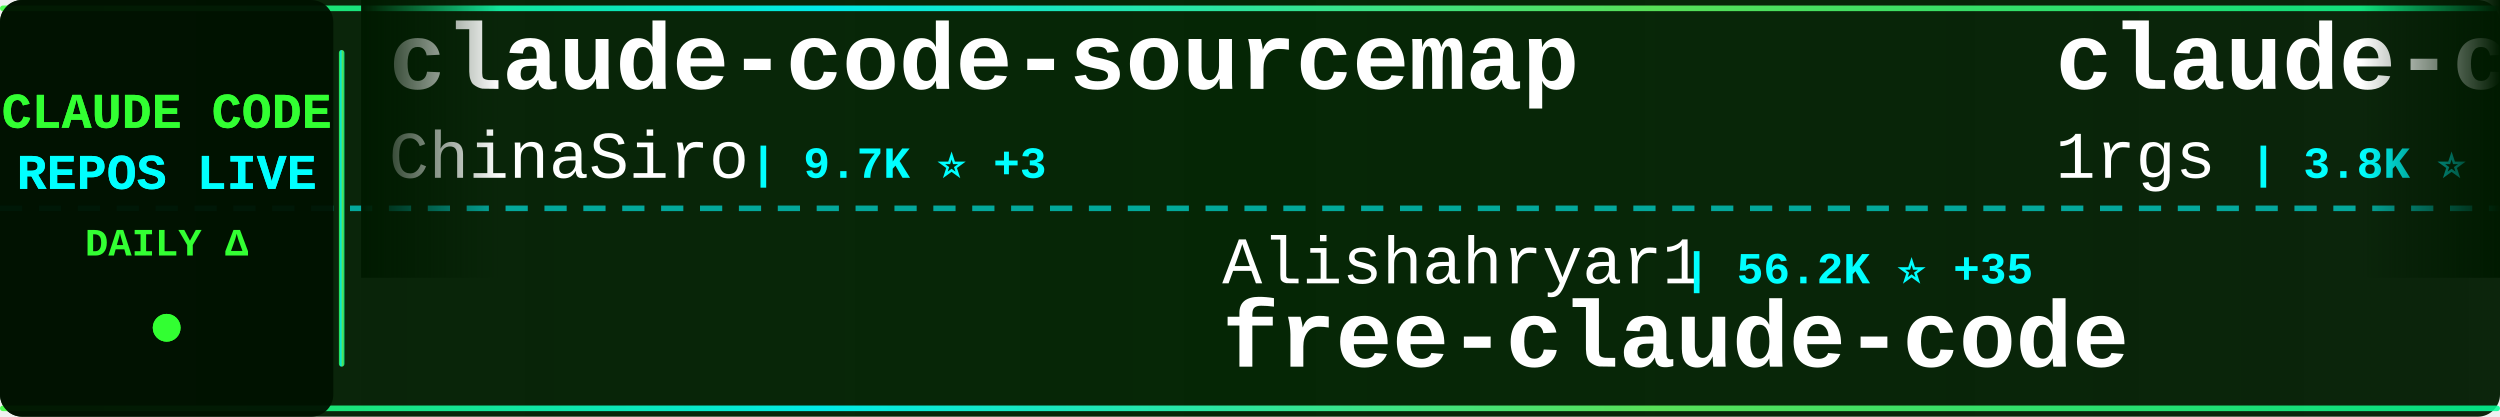
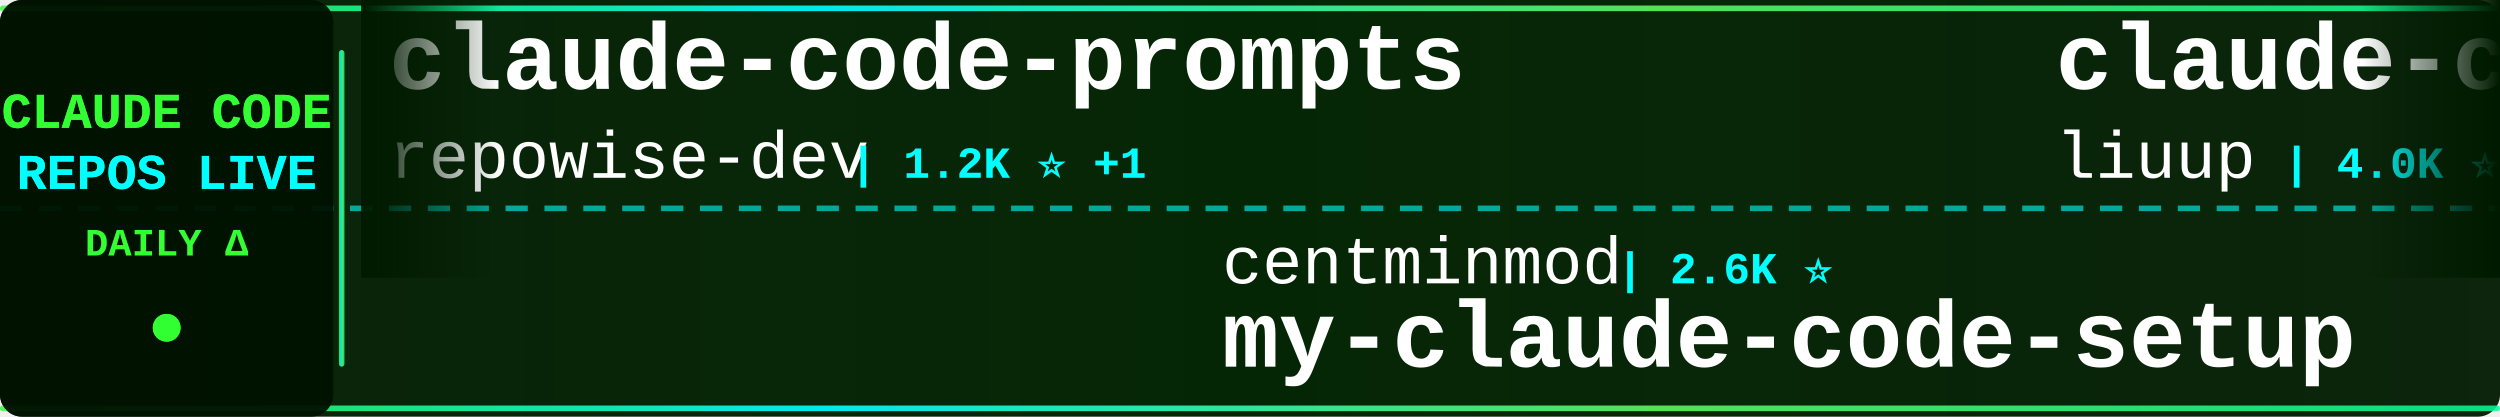
<svg xmlns="http://www.w3.org/2000/svg" width="900" height="150">
  <defs>
    <linearGradient id="tickerBg" x1="0%" y1="0%" x2="100%" y2="0%">
      <stop offset="0%" style="stop-color:#001a00;stop-opacity:0.95" />
      <stop offset="50%" style="stop-color:#002200;stop-opacity:0.98" />
      <stop offset="100%" style="stop-color:#001a00;stop-opacity:0.95" />
    </linearGradient>
    <linearGradient id="borderGrad" x1="0%" y1="0%" x2="100%" y2="0%">
      <stop offset="0%" style="stop-color:#33ff33;stop-opacity:0.85">
        <animate attributeName="stop-opacity" values="0.85;1;0.85" dur="2s" repeatCount="indefinite" />
      </stop>
      <stop offset="33%" style="stop-color:#00ffff;stop-opacity:0.9">
        <animate attributeName="stop-opacity" values="0.9;1;0.9" dur="2.2s" repeatCount="indefinite" />
      </stop>
      <stop offset="66%" style="stop-color:#66ff66;stop-opacity:0.85">
        <animate attributeName="stop-opacity" values="0.85;1;0.85" dur="1.8s" repeatCount="indefinite" />
      </stop>
      <stop offset="100%" style="stop-color:#00ff99;stop-opacity:0.85">
        <animate attributeName="stop-opacity" values="0.85;1;0.85" dur="2s" repeatCount="indefinite" />
      </stop>
    </linearGradient>
    <filter id="textGlow">
      <feGaussianBlur stdDeviation="0.1" result="coloredBlur" />
      <feMerge>
        <feMergeNode in="coloredBlur" />
        <feMergeNode in="SourceGraphic" />
      </feMerge>
    </filter>
    <filter id="metricGlow">
      <feGaussianBlur stdDeviation="0.2" result="coloredBlur" />
      <feMerge>
        <feMergeNode in="coloredBlur" />
        <feMergeNode in="SourceGraphic" />
      </feMerge>
    </filter>
    <linearGradient id="leftFade" x1="0%" y1="0%" x2="100%" y2="0%">
      <stop offset="0%" style="stop-color:#001a00;stop-opacity:1" />
      <stop offset="100%" style="stop-color:#001a00;stop-opacity:0" />
    </linearGradient>
    <linearGradient id="rightFade" x1="0%" y1="0%" x2="100%" y2="0%">
      <stop offset="0%" style="stop-color:#001a00;stop-opacity:0" />
      <stop offset="100%" style="stop-color:#001a00;stop-opacity:1" />
    </linearGradient>
  </defs>
  <rect width="900" height="150" fill="url(#tickerBg)" rx="8" />
  <rect x="0" y="2" width="900" height="2" fill="url(#borderGrad)" rx="1" />
  <rect x="0" y="146" width="900" height="2" fill="url(#borderGrad)" rx="1" />
  <line x1="0" y1="75" x2="900" y2="75" stroke="#00ffff" stroke-width="2" stroke-dasharray="8 6" opacity="0.6" />
  <rect x="0" y="0" width="120" height="150" fill="#001100" opacity="0.95" rx="8" />
  <text x="60" y="46" font-family="'Courier New', monospace" font-size="18" font-weight="bold" fill="#33ff33" text-anchor="middle" filter="url(#textGlow)">
    CLAUDE CODE
  </text>
  <text x="60" y="68" font-family="'Courier New', monospace" font-size="18" font-weight="bold" fill="#00ffff" text-anchor="middle" filter="url(#textGlow)">
    REPOS LIVE
  </text>
  <text x="60" y="92" font-family="'Courier New', monospace" font-size="14" font-weight="bold" fill="#33ff33" text-anchor="middle">
    DAILY Δ
  </text>
  <circle cx="60" cy="118" r="5" fill="#33ff33" filter="url(#metricGlow)">
    <animate attributeName="r" values="4;6;4" dur="1.5s" repeatCount="indefinite" />
    <animate attributeName="opacity" values="0.6;1;0.6" dur="1.5s" repeatCount="indefinite" />
  </circle>
  <rect x="122" y="18" width="2" height="114" fill="url(#borderGrad)" rx="1" />
  <clipPath id="tickerClip">
    <rect x="130" y="0" width="770" height="150" />
  </clipPath>
  <g clip-path="url(#tickerClip)">
    <g id="tickerItems">
      <animateTransform attributeName="transform" attributeType="XML" type="translate" from="0 0" to="-3000 0" dur="54s" repeatCount="indefinite" />
      <g transform="translate(0, 0)">
-         <text x="140" y="32" font-family="'Courier New', monospace" font-size="34" font-weight="bold" fill="#ffffff">claude-code-sourcemap</text>
-         <text x="140" y="64" font-family="'Courier New', monospace" font-size="24" font-weight="normal" fill="#ffffff" opacity="1.0">ChinaSiro</text>
-         <text x="270" y="64" font-family="'Courier New', monospace" font-size="16" font-weight="bold" fill="#00ffff"> | 9.7K ⭐ +3</text>
+         <text x="140" y="32" font-family="'Courier New', monospace" font-size="34" font-weight="bold" fill="#ffffff">claude-code-prompts</text>
+         <text x="140" y="64" font-family="'Courier New', monospace" font-size="24" font-weight="normal" fill="#ffffff" opacity="1.0">repowise-dev</text>
+         <text x="306" y="64" font-family="'Courier New', monospace" font-size="16" font-weight="bold" fill="#00ffff"> | 1.2K ⭐ +1</text>
      </g>
      <g transform="translate(300, 0)">
-         <text x="140" y="102" font-family="'Courier New', monospace" font-size="24" font-weight="normal" fill="#ffffff" opacity="1.0">Alishahryar1</text>
-         <text x="306" y="102" font-family="'Courier New', monospace" font-size="16" font-weight="bold" fill="#00ffff"> | 56.2K ⭐ +35</text>
-         <text x="140" y="132" font-family="'Courier New', monospace" font-size="34" font-weight="bold" fill="#ffffff">free-claude-code</text>
+         <text x="140" y="102" font-family="'Courier New', monospace" font-size="24" font-weight="normal" fill="#ffffff" opacity="1.0">centminmod</text>
+         <text x="282" y="102" font-family="'Courier New', monospace" font-size="16" font-weight="bold" fill="#00ffff"> | 2.6K ⭐</text>
+         <text x="140" y="132" font-family="'Courier New', monospace" font-size="34" font-weight="bold" fill="#ffffff">my-claude-code-setup</text>
      </g>
      <g transform="translate(600, 0)">
+         <text x="140" y="32" font-family="'Courier New', monospace" font-size="34" font-weight="bold" fill="#ffffff">claude-code-analysis</text>
+         <text x="140" y="64" font-family="'Courier New', monospace" font-size="24" font-weight="normal" fill="#ffffff" opacity="1.0">liuup</text>
+         <text x="222" y="64" font-family="'Courier New', monospace" font-size="16" font-weight="bold" fill="#00ffff"> | 4.0K ⭐</text>
+       </g>
+       <g transform="translate(900, 0)">
+         <text x="140" y="102" font-family="'Courier New', monospace" font-size="24" font-weight="normal" fill="#ffffff" opacity="1.0">pedrohcgs</text>
+         <text x="270" y="102" font-family="'Courier New', monospace" font-size="16" font-weight="bold" fill="#00ffff"> | 1.6K ⭐ +2</text>
+         <text x="140" y="132" font-family="'Courier New', monospace" font-size="34" font-weight="bold" fill="#ffffff">claude-code-my-workflow</text>
+       </g>
+       <g transform="translate(1200, 0)">
+         <text x="140" y="32" font-family="'Courier New', monospace" font-size="34" font-weight="bold" fill="#ffffff">claude-code-router</text>
+         <text x="140" y="64" font-family="'Courier New', monospace" font-size="24" font-weight="normal" fill="#ffffff" opacity="1.0">musistudio</text>
+         <text x="282" y="64" font-family="'Courier New', monospace" font-size="16" font-weight="bold" fill="#00ffff"> | 37.5K ⭐</text>
+       </g>
+       <g transform="translate(1500, 0)">
+         <text x="140" y="102" font-family="'Courier New', monospace" font-size="24" font-weight="normal" fill="#ffffff" opacity="1.0">https-deeplearning-ai</text>
+         <text x="414" y="102" font-family="'Courier New', monospace" font-size="16" font-weight="bold" fill="#00ffff"> | 554 ⭐</text>
+         <text x="140" y="132" font-family="'Courier New', monospace" font-size="34" font-weight="bold" fill="#ffffff">sc-claude-code-files</text>
+       </g>
+       <g transform="translate(1800, 0)">
        <text x="140" y="32" font-family="'Courier New', monospace" font-size="34" font-weight="bold" fill="#ffffff">claude-code-proxy</text>
        <text x="140" y="64" font-family="'Courier New', monospace" font-size="24" font-weight="normal" fill="#ffffff" opacity="1.0">1rgs</text>
        <text x="210" y="64" font-family="'Courier New', monospace" font-size="16" font-weight="bold" fill="#00ffff"> | 3.8K ⭐</text>
      </g>
-       <g transform="translate(900, 0)">
-         <text x="140" y="102" font-family="'Courier New', monospace" font-size="24" font-weight="normal" fill="#ffffff" opacity="1.0">musistudio</text>
-         <text x="282" y="102" font-family="'Courier New', monospace" font-size="16" font-weight="bold" fill="#00ffff"> | 37.5K ⭐ +4</text>
-         <text x="140" y="132" font-family="'Courier New', monospace" font-size="34" font-weight="bold" fill="#ffffff">claude-code-router</text>
+       <g transform="translate(2100, 0)">
+         <text x="140" y="102" font-family="'Courier New', monospace" font-size="24" font-weight="normal" fill="#ffffff" opacity="1.0">OneRedOak</text>
+         <text x="270" y="102" font-family="'Courier New', monospace" font-size="16" font-weight="bold" fill="#00ffff"> | 3.9K ⭐</text>
+         <text x="140" y="132" font-family="'Courier New', monospace" font-size="34" font-weight="bold" fill="#ffffff">claude-code-workflows</text>
      </g>
-       <g transform="translate(1200, 0)">
+       <g transform="translate(2400, 0)">
+         <text x="140" y="32" font-family="'Courier New', monospace" font-size="34" font-weight="bold" fill="#ffffff">claude-code-action</text>
+         <text x="140" y="64" font-family="'Courier New', monospace" font-size="24" font-weight="normal" fill="#ffffff" opacity="1.0">anthropics</text>
+         <text x="282" y="64" font-family="'Courier New', monospace" font-size="16" font-weight="bold" fill="#00ffff"> | 9.2K ⭐ +3</text>
+       </g>
+       <g transform="translate(2700, 0)">
+         <text x="140" y="102" font-family="'Courier New', monospace" font-size="24" font-weight="normal" fill="#ffffff" opacity="1.0">rohitg00</text>
+         <text x="258" y="102" font-family="'Courier New', monospace" font-size="16" font-weight="bold" fill="#00ffff"> | 2.7K ⭐ +1</text>
+         <text x="140" y="132" font-family="'Courier New', monospace" font-size="34" font-weight="bold" fill="#ffffff">awesome-claude-code-tool...</text>
+       </g>
+       <g transform="translate(3000, 0)">
        <text x="140" y="32" font-family="'Courier New', monospace" font-size="34" font-weight="bold" fill="#ffffff">claude-code-prompts</text>
        <text x="140" y="64" font-family="'Courier New', monospace" font-size="24" font-weight="normal" fill="#ffffff" opacity="1.0">repowise-dev</text>
-         <text x="306" y="64" font-family="'Courier New', monospace" font-size="16" font-weight="bold" fill="#00ffff"> | 1.2K ⭐</text>
-       </g>
-       <g transform="translate(1500, 0)">
-         <text x="140" y="102" font-family="'Courier New', monospace" font-size="24" font-weight="normal" fill="#ffffff" opacity="1.0">Yeachan-Heo</text>
-         <text x="294" y="102" font-family="'Courier New', monospace" font-size="16" font-weight="bold" fill="#00ffff"> | 39.4K ⭐ +11</text>
-         <text x="140" y="132" font-family="'Courier New', monospace" font-size="34" font-weight="bold" fill="#ffffff">oh-my-claudecode</text>
-       </g>
-       <g transform="translate(1800, 0)">
-         <text x="140" y="32" font-family="'Courier New', monospace" font-size="34" font-weight="bold" fill="#ffffff">Claude-Code</text>
-         <text x="140" y="64" font-family="'Courier New', monospace" font-size="24" font-weight="normal" fill="#ffffff" opacity="1.0">OrcaWhisper</text>
-         <text x="294" y="64" font-family="'Courier New', monospace" font-size="16" font-weight="bold" fill="#00ffff"> | 102 ⭐</text>
-       </g>
-       <g transform="translate(2100, 0)">
-         <text x="140" y="102" font-family="'Courier New', monospace" font-size="24" font-weight="normal" fill="#ffffff" opacity="1.0">Windy3f3f3f3f</text>
-         <text x="318" y="102" font-family="'Courier New', monospace" font-size="16" font-weight="bold" fill="#00ffff"> | 2.7K ⭐</text>
-         <text x="140" y="132" font-family="'Courier New', monospace" font-size="34" font-weight="bold" fill="#ffffff">claude-code-from-scratch</text>
-       </g>
-       <g transform="translate(2400, 0)">
-         <text x="140" y="32" font-family="'Courier New', monospace" font-size="34" font-weight="bold" fill="#ffffff">claude-code-cli</text>
-         <text x="140" y="64" font-family="'Courier New', monospace" font-size="24" font-weight="normal" fill="#ffffff" opacity="1.0">huangserva</text>
-         <text x="282" y="64" font-family="'Courier New', monospace" font-size="16" font-weight="bold" fill="#00ffff"> | 630 ⭐</text>
-       </g>
-       <g transform="translate(2700, 0)">
-         <text x="140" y="102" font-family="'Courier New', monospace" font-size="24" font-weight="normal" fill="#ffffff" opacity="1.0">fazxes</text>
-         <text x="234" y="102" font-family="'Courier New', monospace" font-size="16" font-weight="bold" fill="#00ffff"> | 244 ⭐</text>
-         <text x="140" y="132" font-family="'Courier New', monospace" font-size="34" font-weight="bold" fill="#ffffff">Claude-code</text>
-       </g>
-       <g transform="translate(3000, 0)">
-         <text x="140" y="32" font-family="'Courier New', monospace" font-size="34" font-weight="bold" fill="#ffffff">claude-code-sourcemap</text>
-         <text x="140" y="64" font-family="'Courier New', monospace" font-size="24" font-weight="normal" fill="#ffffff" opacity="1.0">ChinaSiro</text>
-         <text x="270" y="64" font-family="'Courier New', monospace" font-size="16" font-weight="bold" fill="#00ffff"> | 9.7K ⭐ +3</text>
+         <text x="306" y="64" font-family="'Courier New', monospace" font-size="16" font-weight="bold" fill="#00ffff"> | 1.2K ⭐ +1</text>
      </g>
      <g transform="translate(3300, 0)">
-         <text x="140" y="102" font-family="'Courier New', monospace" font-size="24" font-weight="normal" fill="#ffffff" opacity="1.0">Alishahryar1</text>
-         <text x="306" y="102" font-family="'Courier New', monospace" font-size="16" font-weight="bold" fill="#00ffff"> | 56.2K ⭐ +35</text>
-         <text x="140" y="132" font-family="'Courier New', monospace" font-size="34" font-weight="bold" fill="#ffffff">free-claude-code</text>
+         <text x="140" y="102" font-family="'Courier New', monospace" font-size="24" font-weight="normal" fill="#ffffff" opacity="1.0">centminmod</text>
+         <text x="282" y="102" font-family="'Courier New', monospace" font-size="16" font-weight="bold" fill="#00ffff"> | 2.6K ⭐</text>
+         <text x="140" y="132" font-family="'Courier New', monospace" font-size="34" font-weight="bold" fill="#ffffff">my-claude-code-setup</text>
      </g>
      <g transform="translate(3600, 0)">
-         <text x="140" y="32" font-family="'Courier New', monospace" font-size="34" font-weight="bold" fill="#ffffff">claude-code-proxy</text>
-         <text x="140" y="64" font-family="'Courier New', monospace" font-size="24" font-weight="normal" fill="#ffffff" opacity="1.0">1rgs</text>
-         <text x="210" y="64" font-family="'Courier New', monospace" font-size="16" font-weight="bold" fill="#00ffff"> | 3.8K ⭐</text>
+         <text x="140" y="32" font-family="'Courier New', monospace" font-size="34" font-weight="bold" fill="#ffffff">claude-code-analysis</text>
+         <text x="140" y="64" font-family="'Courier New', monospace" font-size="24" font-weight="normal" fill="#ffffff" opacity="1.0">liuup</text>
+         <text x="222" y="64" font-family="'Courier New', monospace" font-size="16" font-weight="bold" fill="#00ffff"> | 4.0K ⭐</text>
      </g>
      <g transform="translate(3900, 0)">
-         <text x="140" y="102" font-family="'Courier New', monospace" font-size="24" font-weight="normal" fill="#ffffff" opacity="1.0">musistudio</text>
-         <text x="282" y="102" font-family="'Courier New', monospace" font-size="16" font-weight="bold" fill="#00ffff"> | 37.5K ⭐ +4</text>
-         <text x="140" y="132" font-family="'Courier New', monospace" font-size="34" font-weight="bold" fill="#ffffff">claude-code-router</text>
+         <text x="140" y="102" font-family="'Courier New', monospace" font-size="24" font-weight="normal" fill="#ffffff" opacity="1.0">pedrohcgs</text>
+         <text x="270" y="102" font-family="'Courier New', monospace" font-size="16" font-weight="bold" fill="#00ffff"> | 1.6K ⭐ +2</text>
+         <text x="140" y="132" font-family="'Courier New', monospace" font-size="34" font-weight="bold" fill="#ffffff">claude-code-my-workflow</text>
      </g>
    </g>
  </g>
  <rect x="130" y="0" width="50" height="100" fill="url(#leftFade)" />
  <rect x="850" y="0" width="50" height="100" fill="url(#rightFade)" />
</svg>
